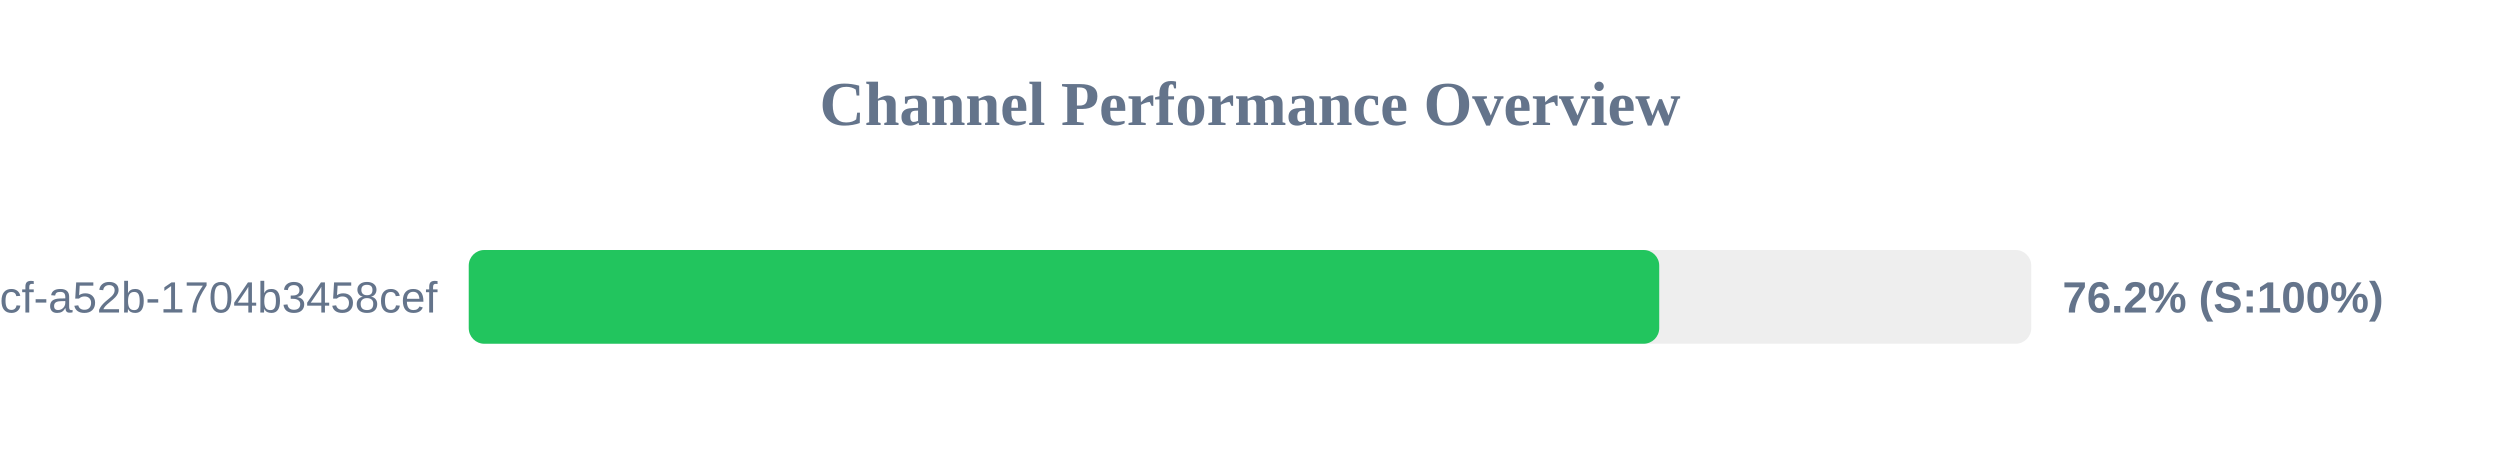
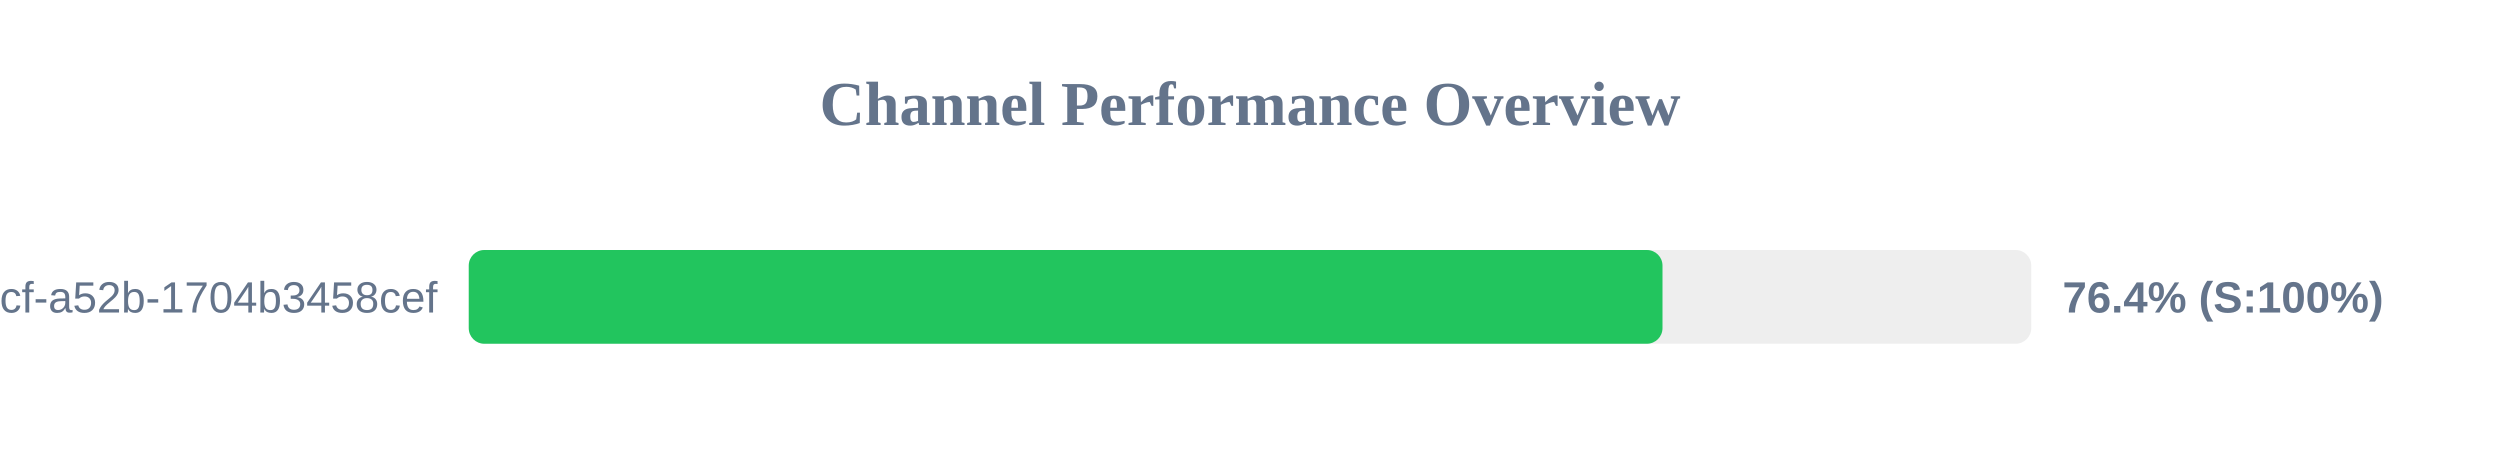
<svg xmlns="http://www.w3.org/2000/svg" width="800" height="150" version="1.1">
  <style>
        .row { font: 14px Arial; fill: #64748b; }
        .score { font: bold 14px Arial; fill: #64748b; }
    </style>
  <text x="400" y="40" text-anchor="middle" font-size="20px" font-weight="bold" fill="#64748b">Channel Performance Overview</text>
  <rect x="150" y="80" width="500" height="30" fill="#eee" rx="5" />
-   <rect x="150" y="80" width="380.95" height="30" fill="#22c55e" rx="5" />
+   <rect x="150" y="80" width="382.0" height="30" fill="#22c55e" rx="5" />
  <text x="140" y="100" text-anchor="end" class="row">?uuid=0cb527d9-6117-4bcf-a52b-1704b3458cef</text>
-   <text x="660" y="100" text-anchor="start" class="score">76.2% (S:100%)</text>
+   <text x="660" y="100" text-anchor="start" class="score">76.4% (S:100%)</text>
</svg>
